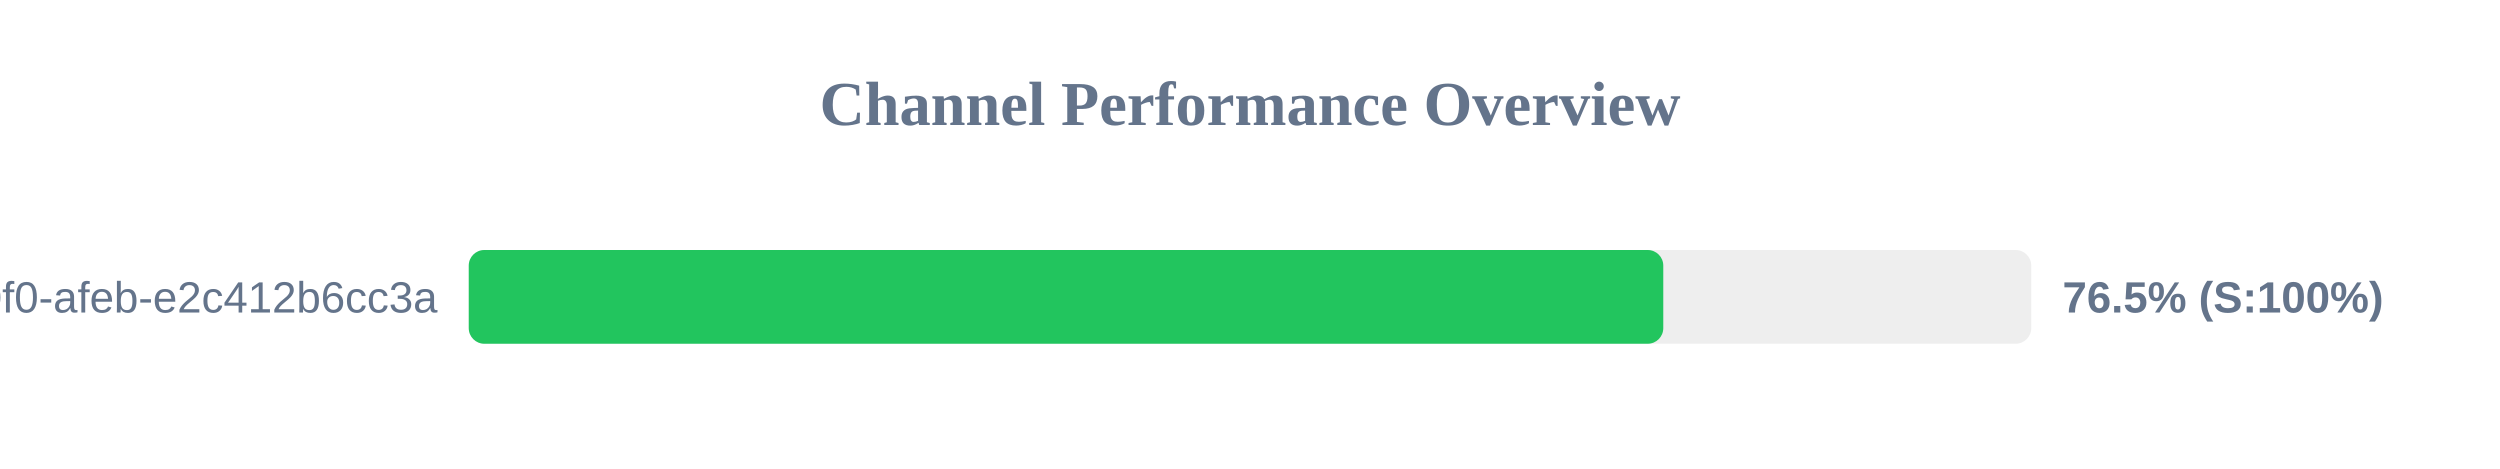
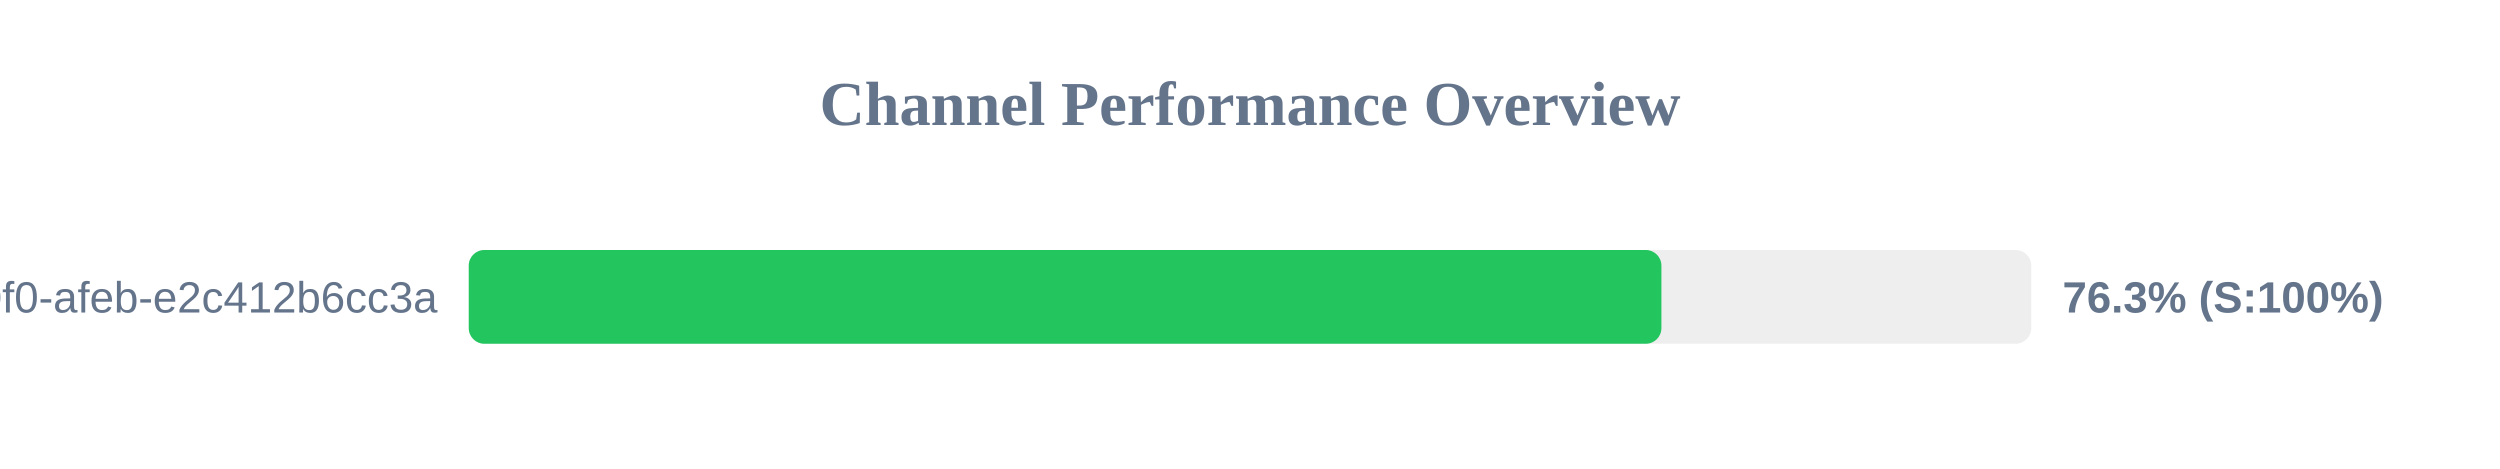
<svg xmlns="http://www.w3.org/2000/svg" width="800" height="150" version="1.1">
  <style>
        .row { font: 14px Arial; fill: #64748b; }
        .score { font: bold 14px Arial; fill: #64748b; }
    </style>
  <text x="400" y="40" text-anchor="middle" font-size="20px" font-weight="bold" fill="#64748b">Channel Performance Overview</text>
  <rect x="150" y="80" width="500" height="30" fill="#eee" rx="5" />
-   <rect x="150" y="80" width="382.25" height="30" fill="#22c55e" rx="5" />
+   <rect x="150" y="80" width="381.65" height="30" fill="#22c55e" rx="5" />
  <text x="140" y="100" text-anchor="end" class="row">?uuid=c6e02cd8-ce11-40f0-afeb-e2c412b6cc3a</text>
-   <text x="660" y="100" text-anchor="start" class="score">76.5% (S:100%)</text>
+   <text x="660" y="100" text-anchor="start" class="score">76.3% (S:100%)</text>
</svg>
